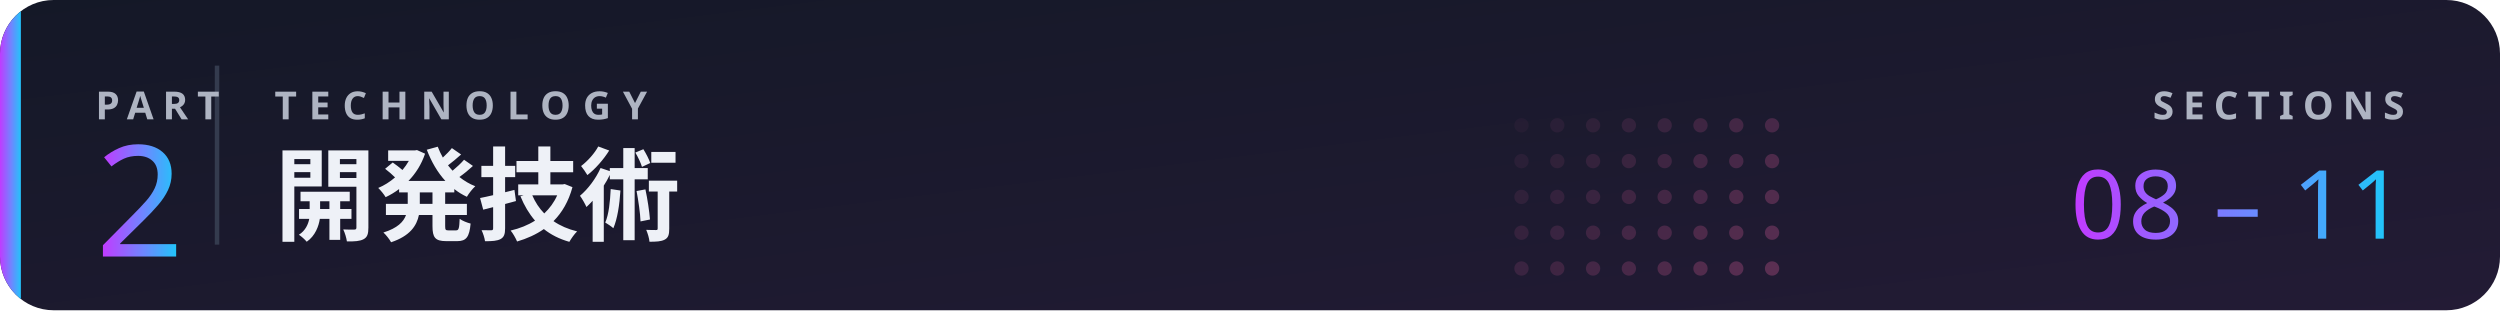
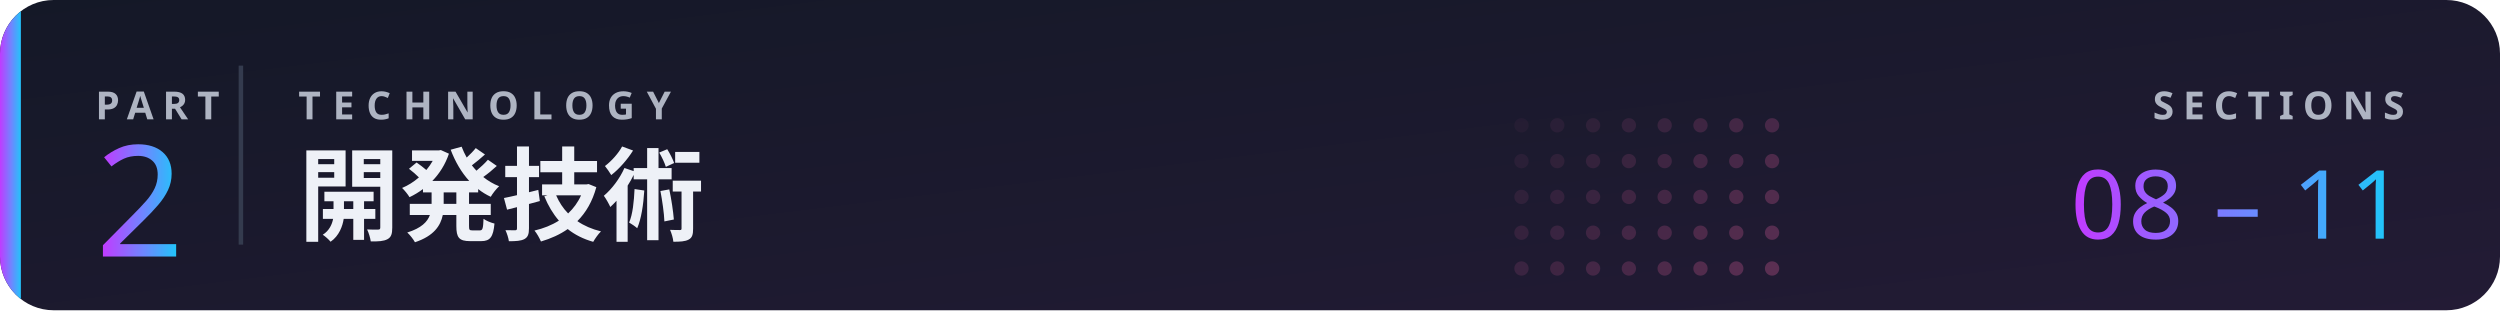
<svg xmlns="http://www.w3.org/2000/svg" viewBox="0 0 838 104" width="838" height="104" role="img">
  <defs>
    <filter id="glow" x="-30%" y="-30%" width="160%" height="160%">
      <feGaussianBlur stdDeviation="1.6" result="b" />
      <feMerge>
        <feMergeNode in="b" />
        <feMergeNode in="SourceGraphic" />
      </feMerge>
    </filter>
    <linearGradient id="brand" x1="0" y1="0" x2="1" y2="0">
      <stop offset="0" stop-color="#C03BFF" />
      <stop offset=".55" stop-color="#6F86FF" />
      <stop offset="1" stop-color="#22C4FA" />
    </linearGradient>
    <linearGradient id="bg" x1="0" y1="0" x2="1" y2="1">
      <stop offset="0" stop-color="#141827" />
      <stop offset="1" stop-color="#231B35" />
    </linearGradient>
    <style>
.jp{font-family:'Hiragino Sans','Hiragino Kaku Gothic ProN','Yu Gothic UI','Yu Gothic','Meiryo','Noto Sans JP','Noto Sans CJK JP',sans-serif}
.disp{font-family:Impact,Haettenschweiler,'Anton','Arial Narrow Bold','Arial Black',sans-serif}
.gh{font-family:-apple-system,BlinkMacSystemFont,'Segoe UI','Noto Sans',Helvetica,Arial,sans-serif}
.rnd{font-family:RcRounded,'Hiragino Maru Gothic ProN','Yu Gothic UI','Noto Sans JP',sans-serif}
.hand{font-family:RcHand,'Hiragino Maru Gothic ProN','Yu Gothic UI','Noto Sans JP',sans-serif}
.mono{font-family:ui-monospace,SFMono-Regular,'Cascadia Mono',Consolas,'Liberation Mono',monospace}

@keyframes bob{0%,100%{transform:translateY(0)}50%{transform:translateY(-5px)}}
@keyframes blink{0%,90%,100%{transform:scaleY(1)}94%{transform:scaleY(.12)}}
@keyframes flow{to{stroke-dashoffset:-28}}
@keyframes pulse{0%,100%{opacity:.55}50%{opacity:1}}
.bob{animation:bob 2.6s ease-in-out infinite}
.eyes{transform-box:fill-box;transform-origin:center;animation:blink 4.8s infinite}
.flow{stroke-dasharray:6 8;animation:flow 1.1s linear infinite}
.pulse{animation:pulse 2.4s ease-in-out infinite}
@media (prefers-reduced-motion:reduce){.bob,.eyes,.flow,.pulse{animation:none}}
</style>
  </defs>
  <rect width="838" height="104" rx="18" fill="url(#bg)" />
  <clipPath id="card">
    <rect width="838" height="104" rx="18" />
  </clipPath>
  <g clip-path="url(#card)">
    <g transform="translate(608 104) scale(-1 -1)">
      <circle cx="14" cy="14" r="2.4" fill="#5A2F52" opacity="1.00" />
      <circle cx="26" cy="14" r="2.4" fill="#5A2F52" opacity="0.92" />
      <circle cx="38" cy="14" r="2.4" fill="#5A2F52" opacity="0.85" />
      <circle cx="50" cy="14" r="2.4" fill="#5A2F52" opacity="0.77" />
      <circle cx="62" cy="14" r="2.4" fill="#5A2F52" opacity="0.69" />
      <circle cx="74" cy="14" r="2.4" fill="#5A2F52" opacity="0.62" />
      <circle cx="86" cy="14" r="2.4" fill="#5A2F52" opacity="0.54" />
      <circle cx="98" cy="14" r="2.4" fill="#5A2F52" opacity="0.46" />
      <circle cx="14" cy="26" r="2.4" fill="#5A2F52" opacity="0.92" />
      <circle cx="26" cy="26" r="2.4" fill="#5A2F52" opacity="0.85" />
      <circle cx="38" cy="26" r="2.4" fill="#5A2F52" opacity="0.77" />
      <circle cx="50" cy="26" r="2.4" fill="#5A2F52" opacity="0.69" />
      <circle cx="62" cy="26" r="2.4" fill="#5A2F52" opacity="0.62" />
      <circle cx="74" cy="26" r="2.4" fill="#5A2F52" opacity="0.54" />
      <circle cx="86" cy="26" r="2.4" fill="#5A2F52" opacity="0.46" />
      <circle cx="98" cy="26" r="2.4" fill="#5A2F52" opacity="0.38" />
      <circle cx="14" cy="38" r="2.4" fill="#5A2F52" opacity="0.85" />
      <circle cx="26" cy="38" r="2.4" fill="#5A2F52" opacity="0.77" />
      <circle cx="38" cy="38" r="2.4" fill="#5A2F52" opacity="0.69" />
      <circle cx="50" cy="38" r="2.4" fill="#5A2F52" opacity="0.62" />
      <circle cx="62" cy="38" r="2.4" fill="#5A2F52" opacity="0.54" />
      <circle cx="74" cy="38" r="2.4" fill="#5A2F52" opacity="0.46" />
      <circle cx="86" cy="38" r="2.4" fill="#5A2F52" opacity="0.38" />
      <circle cx="98" cy="38" r="2.4" fill="#5A2F52" opacity="0.31" />
      <circle cx="14" cy="50" r="2.4" fill="#5A2F52" opacity="0.77" />
      <circle cx="26" cy="50" r="2.4" fill="#5A2F52" opacity="0.69" />
      <circle cx="38" cy="50" r="2.4" fill="#5A2F52" opacity="0.62" />
      <circle cx="50" cy="50" r="2.4" fill="#5A2F52" opacity="0.54" />
      <circle cx="62" cy="50" r="2.4" fill="#5A2F52" opacity="0.46" />
      <circle cx="74" cy="50" r="2.4" fill="#5A2F52" opacity="0.38" />
      <circle cx="86" cy="50" r="2.4" fill="#5A2F52" opacity="0.31" />
      <circle cx="98" cy="50" r="2.4" fill="#5A2F52" opacity="0.23" />
      <circle cx="14" cy="62" r="2.4" fill="#5A2F52" opacity="0.69" />
      <circle cx="26" cy="62" r="2.4" fill="#5A2F52" opacity="0.62" />
      <circle cx="38" cy="62" r="2.4" fill="#5A2F52" opacity="0.54" />
      <circle cx="50" cy="62" r="2.4" fill="#5A2F52" opacity="0.46" />
      <circle cx="62" cy="62" r="2.4" fill="#5A2F52" opacity="0.38" />
      <circle cx="74" cy="62" r="2.4" fill="#5A2F52" opacity="0.31" />
      <circle cx="86" cy="62" r="2.4" fill="#5A2F52" opacity="0.23" />
      <circle cx="98" cy="62" r="2.4" fill="#5A2F52" opacity="0.15" />
    </g>
    <rect width="7" height="104" fill="url(#brand)" />
  </g>
-   <rect x="72" y="22" width="1.5" height="60" fill="#343B4E" />
+   <rect x="80" y="22" width="1.5" height="60" fill="#343B4E" />
  <text x="32" y="40" class="gh" font-size="13" font-weight="600" fill="#AEB4C2" text-anchor="start" letter-spacing="3">PART</text>
  <text x="32" y="86" class="disp" font-size="52" font-weight="400" fill="url(#brand)" text-anchor="start">2</text>
-   <text x="92" y="40" class="gh" font-size="13" font-weight="600" fill="#AEB4C2" text-anchor="start" letter-spacing="4">TECHNOLOGY</text>
-   <text x="92" y="78" class="gh" font-size="34" font-weight="700" fill="#EEF1F7" text-anchor="start">開発技術</text>
+   <text x="100" y="40" class="gh" font-size="13" font-weight="600" fill="#AEB4C2" text-anchor="start" letter-spacing="4">TECHNOLOGY</text>
+   <text x="100" y="78" class="gh" font-size="34" font-weight="700" fill="#EEF1F7" text-anchor="start">開発技術</text>
  <text x="806" y="40" class="gh" font-size="13" font-weight="600" fill="#AEB4C2" text-anchor="end" letter-spacing="3">SECTIONS</text>
  <text x="806" y="80" class="disp" font-size="32" font-weight="400" fill="url(#brand)" text-anchor="end" letter-spacing="1">08 – 11</text>
</svg>
